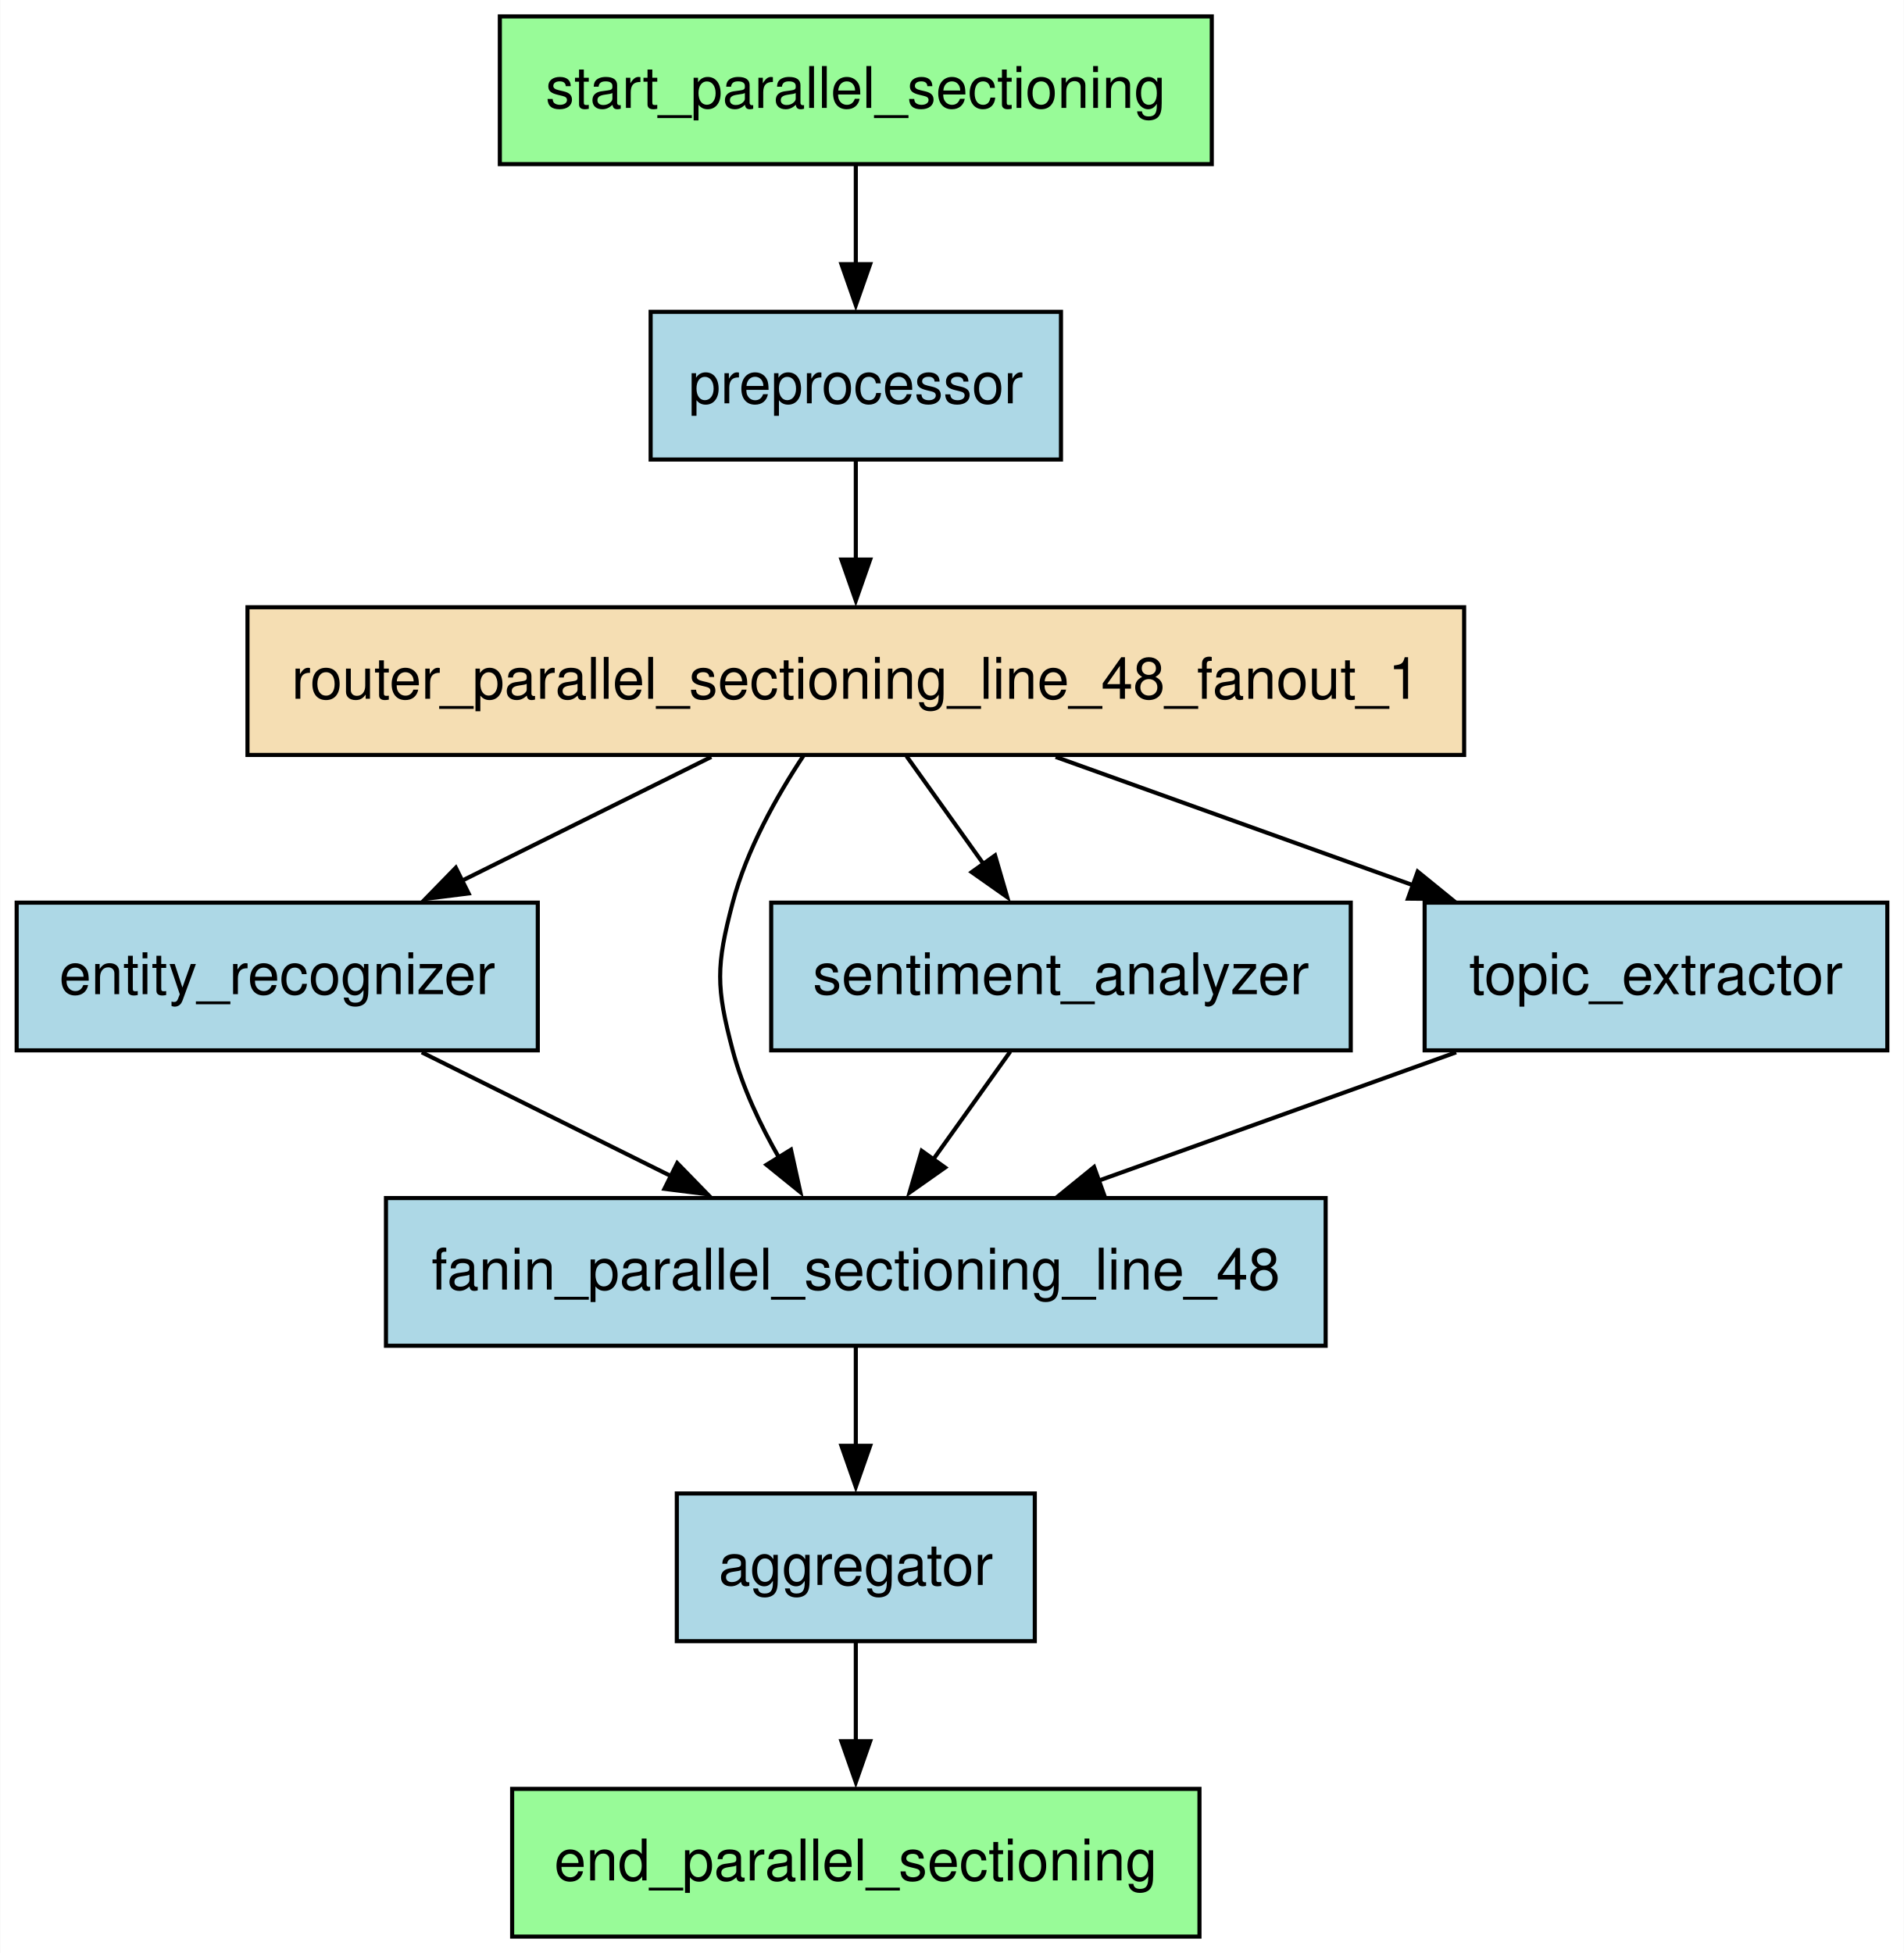
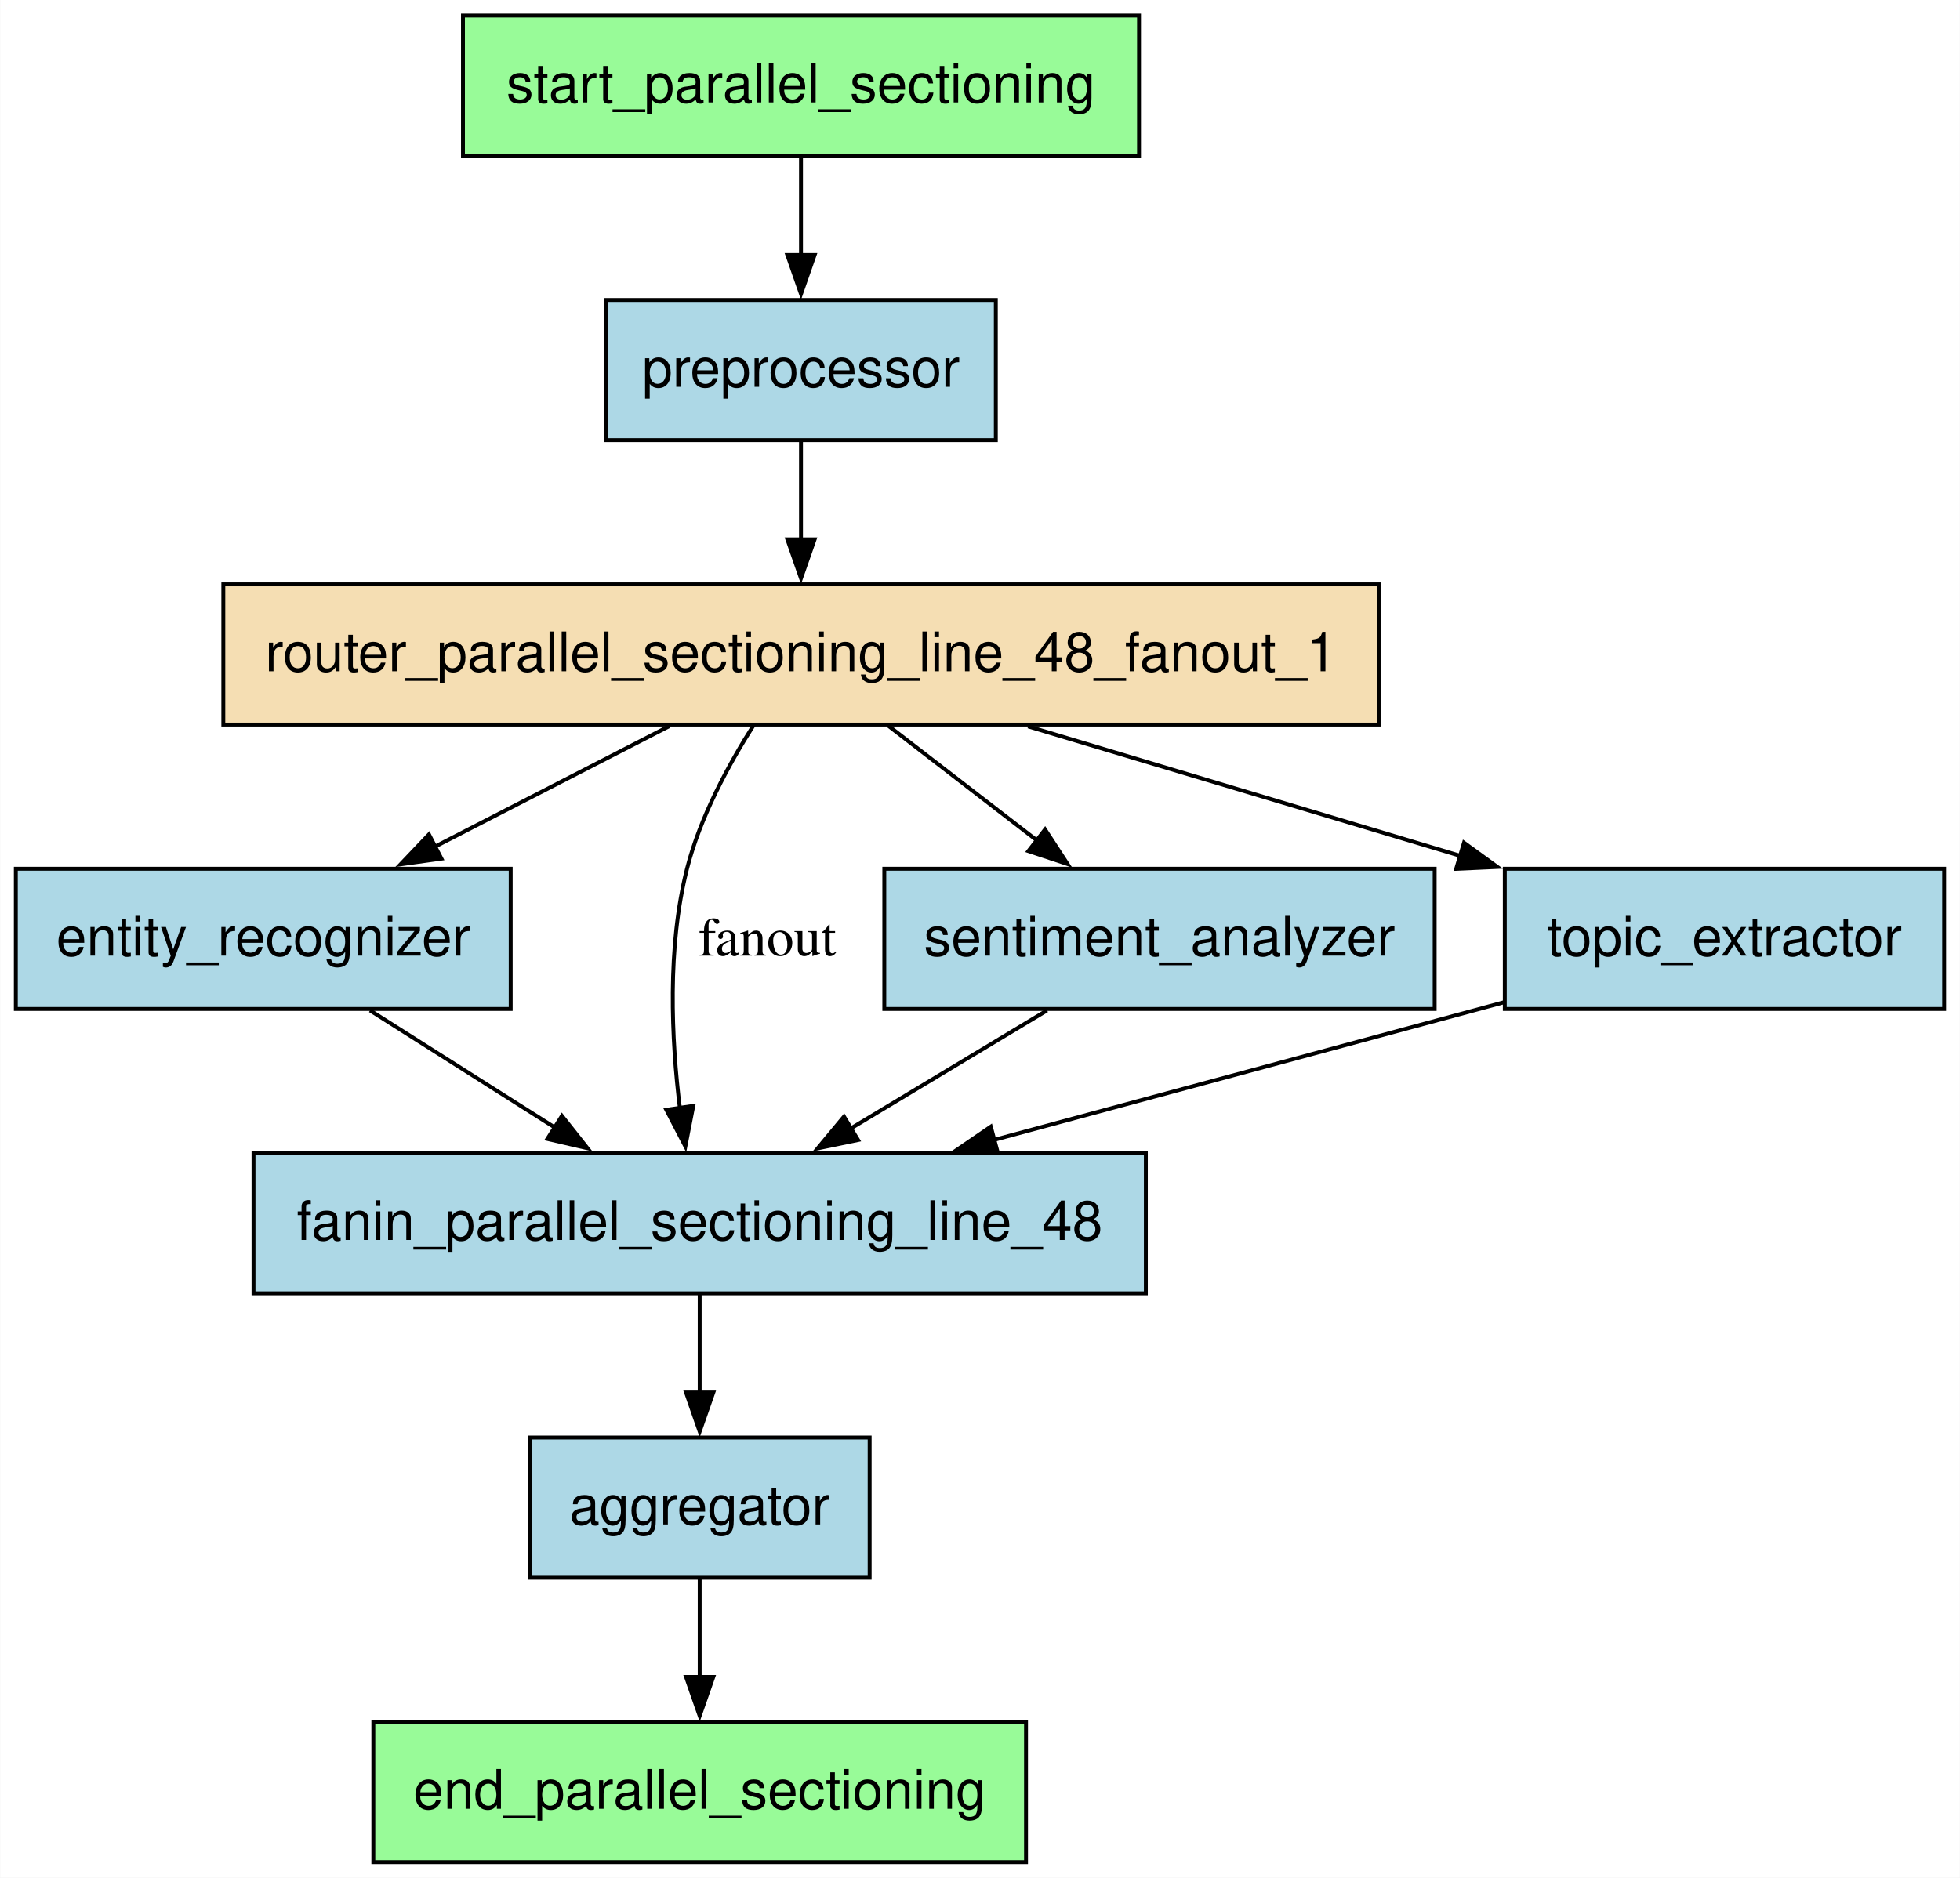
- <svg xmlns="http://www.w3.org/2000/svg" width="464pt" height="476pt" viewBox="0.00 0.00 463.88 476.00">
-   <g id="graph0" class="graph" transform="scale(1 1) rotate(0) translate(4 472)">
-     <polygon fill="white" stroke="none" points="-4,4 -4,-472 459.88,-472 459.88,4 -4,4" />
+ <svg xmlns="http://www.w3.org/2000/svg" width="503pt" height="482pt" viewBox="0.00 0.00 502.88 482.00">
+   <g id="graph0" class="graph" transform="scale(1 1) rotate(0) translate(4 478)">
+     <polygon fill="white" stroke="none" points="-4,4 -4,-478 498.88,-478 498.88,4 -4,4" />
    <g id="node1" class="node">
-       <polygon fill="lightblue" stroke="black" points="248.12,-108 160.88,-108 160.88,-72 248.12,-72 248.12,-108" />
-       <text text-anchor="middle" x="204.5" y="-85.7" font-family="Helvetica,sans-Serif" font-size="14.00">aggregator</text>
+       <polygon fill="lightblue" stroke="black" points="219.12,-109 131.88,-109 131.88,-73 219.12,-73 219.12,-109" />
+       <text text-anchor="middle" x="175.5" y="-86.7" font-family="Helvetica,sans-Serif" font-size="14.00">aggregator</text>
    </g>
    <g id="node2" class="node">
-       <polygon fill="palegreen" stroke="black" points="288.25,-36 120.75,-36 120.75,0 288.25,0 288.25,-36" />
-       <text text-anchor="middle" x="204.5" y="-13.7" font-family="Helvetica,sans-Serif" font-size="14.00">end_parallel_sectioning</text>
+       <polygon fill="palegreen" stroke="black" points="259.25,-36 91.75,-36 91.75,0 259.25,0 259.25,-36" />
+       <text text-anchor="middle" x="175.5" y="-13.7" font-family="Helvetica,sans-Serif" font-size="14.00">end_parallel_sectioning</text>
    </g>
    <g id="edge11" class="edge">
-       <path fill="none" stroke="black" d="M204.5,-71.7C204.5,-64.41 204.5,-55.73 204.5,-47.54" />
-       <polygon fill="black" stroke="black" points="208,-47.62 204.5,-37.62 201,-47.62 208,-47.62" />
+       <path fill="none" stroke="black" d="M175.5,-72.81C175.5,-65.23 175.5,-56.1 175.5,-47.54" />
+       <polygon fill="black" stroke="black" points="179,-47.54 175.5,-37.54 172,-47.54 179,-47.54" />
    </g>
    <g id="node3" class="node">
-       <polygon fill="lightblue" stroke="black" points="127,-252 0,-252 0,-216 127,-216 127,-252" />
-       <text text-anchor="middle" x="63.5" y="-229.7" font-family="Helvetica,sans-Serif" font-size="14.00">entity_recognizer</text>
+       <polygon fill="lightblue" stroke="black" points="127,-255 0,-255 0,-219 127,-219 127,-255" />
+       <text text-anchor="middle" x="63.5" y="-232.7" font-family="Helvetica,sans-Serif" font-size="14.00">entity_recognizer</text>
    </g>
    <g id="node4" class="node">
-       <polygon fill="lightblue" stroke="black" points="319,-180 90,-180 90,-144 319,-144 319,-180" />
-       <text text-anchor="middle" x="204.5" y="-157.7" font-family="Helvetica,sans-Serif" font-size="14.00">fanin_parallel_sectioning_line_48</text>
+       <polygon fill="lightblue" stroke="black" points="290,-182 61,-182 61,-146 290,-146 290,-182" />
+       <text text-anchor="middle" x="175.5" y="-159.7" font-family="Helvetica,sans-Serif" font-size="14.00">fanin_parallel_sectioning_line_48</text>
    </g>
    <g id="edge10" class="edge">
-       <path fill="none" stroke="black" d="M98.72,-215.52C117.11,-206.39 139.82,-195.11 159.47,-185.35" />
-       <polygon fill="black" stroke="black" points="160.98,-188.52 168.38,-180.93 157.86,-182.25 160.98,-188.52" />
+       <path fill="none" stroke="black" d="M90.9,-218.63C105.27,-209.52 123.08,-198.23 138.65,-188.36" />
+       <polygon fill="black" stroke="black" points="140.15,-191.56 146.72,-183.25 136.4,-185.64 140.15,-191.56" />
    </g>
    <g id="edge4" class="edge">
-       <path fill="none" stroke="black" d="M204.5,-143.7C204.5,-136.41 204.5,-127.73 204.5,-119.54" />
-       <polygon fill="black" stroke="black" points="208,-119.62 204.5,-109.62 201,-119.62 208,-119.62" />
+       <path fill="none" stroke="black" d="M175.5,-145.81C175.5,-138.23 175.5,-129.1 175.5,-120.54" />
+       <polygon fill="black" stroke="black" points="179,-120.54 175.5,-110.54 172,-120.54 179,-120.54" />
    </g>
    <g id="node5" class="node">
-       <polygon fill="lightblue" stroke="black" points="254.5,-396 154.5,-396 154.5,-360 254.5,-360 254.5,-396" />
-       <text text-anchor="middle" x="204.5" y="-373.7" font-family="Helvetica,sans-Serif" font-size="14.00">preprocessor</text>
+       <polygon fill="lightblue" stroke="black" points="251.5,-401 151.5,-401 151.5,-365 251.5,-365 251.5,-401" />
+       <text text-anchor="middle" x="201.5" y="-378.7" font-family="Helvetica,sans-Serif" font-size="14.00">preprocessor</text>
    </g>
    <g id="node6" class="node">
-       <polygon fill="wheat" stroke="black" points="352.75,-324 56.25,-324 56.25,-288 352.75,-288 352.75,-324" />
-       <text text-anchor="middle" x="204.5" y="-301.7" font-family="Helvetica,sans-Serif" font-size="14.00">router_parallel_sectioning_line_48_fanout_1</text>
+       <polygon fill="wheat" stroke="black" points="349.75,-328 53.25,-328 53.25,-292 349.75,-292 349.75,-328" />
+       <text text-anchor="middle" x="201.5" y="-305.7" font-family="Helvetica,sans-Serif" font-size="14.00">router_parallel_sectioning_line_48_fanout_1</text>
    </g>
    <g id="edge2" class="edge">
-       <path fill="none" stroke="black" d="M204.5,-359.7C204.5,-352.41 204.5,-343.73 204.5,-335.54" />
-       <polygon fill="black" stroke="black" points="208,-335.62 204.5,-325.62 201,-335.62 208,-335.62" />
+       <path fill="none" stroke="black" d="M201.5,-364.81C201.5,-357.23 201.5,-348.1 201.5,-339.54" />
+       <polygon fill="black" stroke="black" points="205,-339.54 201.5,-329.54 198,-339.54 205,-339.54" />
    </g>
    <g id="edge9" class="edge">
-       <path fill="none" stroke="black" d="M169.28,-287.52C150.89,-278.39 128.18,-267.11 108.53,-257.35" />
-       <polygon fill="black" stroke="black" points="110.14,-254.25 99.62,-252.93 107.02,-260.52 110.14,-254.25" />
+       <path fill="none" stroke="black" d="M167.74,-291.63C149.61,-282.31 127.05,-270.7 107.56,-260.67" />
+       <polygon fill="black" stroke="black" points="109.23,-257.59 98.73,-256.13 106.03,-263.81 109.23,-257.59" />
    </g>
    <g id="edge3" class="edge">
-       <path fill="none" stroke="black" d="M191.77,-287.85C185.21,-277.92 177.89,-264.88 174.5,-252 170.42,-236.53 170.42,-231.47 174.5,-216 176.89,-206.94 181.21,-197.81 185.85,-189.73" />
-       <polygon fill="black" stroke="black" points="188.7,-191.79 190.98,-181.44 182.74,-188.11 188.7,-191.79" />
+       <path fill="none" stroke="black" d="M189.39,-291.92C182.92,-281.73 175.6,-268.23 172.25,-255 167.14,-234.83 168.22,-211.31 170.44,-193.37" />
+       <polygon fill="black" stroke="black" points="173.86,-194.12 171.83,-183.72 166.94,-193.12 173.86,-194.12" />
+       <text text-anchor="middle" x="192.88" y="-232.7" font-family="Times,serif" font-size="14.00">fanout</text>
    </g>
    <g id="node7" class="node">
-       <polygon fill="lightblue" stroke="black" points="325.12,-252 183.88,-252 183.88,-216 325.12,-216 325.12,-252" />
-       <text text-anchor="middle" x="254.5" y="-229.7" font-family="Helvetica,sans-Serif" font-size="14.00">sentiment_analyzer</text>
+       <polygon fill="lightblue" stroke="black" points="364.12,-255 222.88,-255 222.88,-219 364.12,-219 364.12,-255" />
+       <text text-anchor="middle" x="293.5" y="-232.7" font-family="Helvetica,sans-Serif" font-size="14.00">sentiment_analyzer</text>
    </g>
    <g id="edge5" class="edge">
-       <path fill="none" stroke="black" d="M216.86,-287.7C222.55,-279.73 229.43,-270.1 235.74,-261.26" />
-       <polygon fill="black" stroke="black" points="238.44,-263.51 241.4,-253.34 232.74,-259.44 238.44,-263.51" />
+       <path fill="none" stroke="black" d="M223.77,-291.81C235.32,-282.9 249.63,-271.86 262.27,-262.1" />
+       <polygon fill="black" stroke="black" points="264.14,-265.08 269.92,-256.2 259.86,-259.54 264.14,-265.08" />
    </g>
    <g id="node9" class="node">
-       <polygon fill="lightblue" stroke="black" points="455.88,-252 343.12,-252 343.12,-216 455.88,-216 455.88,-252" />
-       <text text-anchor="middle" x="399.5" y="-229.7" font-family="Helvetica,sans-Serif" font-size="14.00">topic_extractor</text>
+       <polygon fill="lightblue" stroke="black" points="494.88,-255 382.12,-255 382.12,-219 494.88,-219 494.88,-255" />
+       <text text-anchor="middle" x="438.5" y="-232.7" font-family="Helvetica,sans-Serif" font-size="14.00">topic_extractor</text>
    </g>
    <g id="edge7" class="edge">
-       <path fill="none" stroke="black" d="M253.2,-287.52C279.59,-278.04 312.41,-266.26 340.27,-256.26" />
-       <polygon fill="black" stroke="black" points="341.43,-259.57 349.65,-252.89 339.06,-252.98 341.43,-259.57" />
+       <path fill="none" stroke="black" d="M259.78,-291.54C293.44,-281.46 335.93,-268.73 371.03,-258.21" />
+       <polygon fill="black" stroke="black" points="371.65,-261.68 380.22,-255.46 369.64,-254.98 371.65,-261.68" />
    </g>
    <g id="edge6" class="edge">
-       <path fill="none" stroke="black" d="M242.14,-215.7C236.45,-207.73 229.57,-198.1 223.26,-189.26" />
-       <polygon fill="black" stroke="black" points="226.26,-187.44 217.6,-181.34 220.56,-191.51 226.26,-187.44" />
+       <path fill="none" stroke="black" d="M264.63,-218.63C249.49,-209.52 230.73,-198.23 214.33,-188.36" />
+       <polygon fill="black" stroke="black" points="216.15,-185.37 205.77,-183.22 212.54,-191.37 216.15,-185.37" />
    </g>
    <g id="node8" class="node">
-       <polygon fill="palegreen" stroke="black" points="291.25,-468 117.75,-468 117.75,-432 291.25,-432 291.25,-468" />
-       <text text-anchor="middle" x="204.5" y="-445.7" font-family="Helvetica,sans-Serif" font-size="14.00">start_parallel_sectioning</text>
+       <polygon fill="palegreen" stroke="black" points="288.25,-474 114.75,-474 114.75,-438 288.25,-438 288.25,-474" />
+       <text text-anchor="middle" x="201.5" y="-451.7" font-family="Helvetica,sans-Serif" font-size="14.00">start_parallel_sectioning</text>
    </g>
    <g id="edge1" class="edge">
-       <path fill="none" stroke="black" d="M204.5,-431.7C204.5,-424.41 204.5,-415.73 204.5,-407.54" />
-       <polygon fill="black" stroke="black" points="208,-407.62 204.5,-397.62 201,-407.62 208,-407.62" />
+       <path fill="none" stroke="black" d="M201.5,-437.81C201.5,-430.23 201.5,-421.1 201.5,-412.54" />
+       <polygon fill="black" stroke="black" points="205,-412.54 201.5,-402.54 198,-412.54 205,-412.54" />
    </g>
    <g id="edge8" class="edge">
-       <path fill="none" stroke="black" d="M350.8,-215.52C324.41,-206.04 291.59,-194.26 263.73,-184.26" />
-       <polygon fill="black" stroke="black" points="264.94,-180.98 254.35,-180.89 262.57,-187.57 264.94,-180.98" />
+       <path fill="none" stroke="black" d="M381.76,-220.68C343.5,-210.35 292.6,-196.61 250.93,-185.36" />
+       <polygon fill="black" stroke="black" points="252.03,-182.04 241.46,-182.81 250.21,-188.79 252.03,-182.04" />
    </g>
  </g>
</svg>
